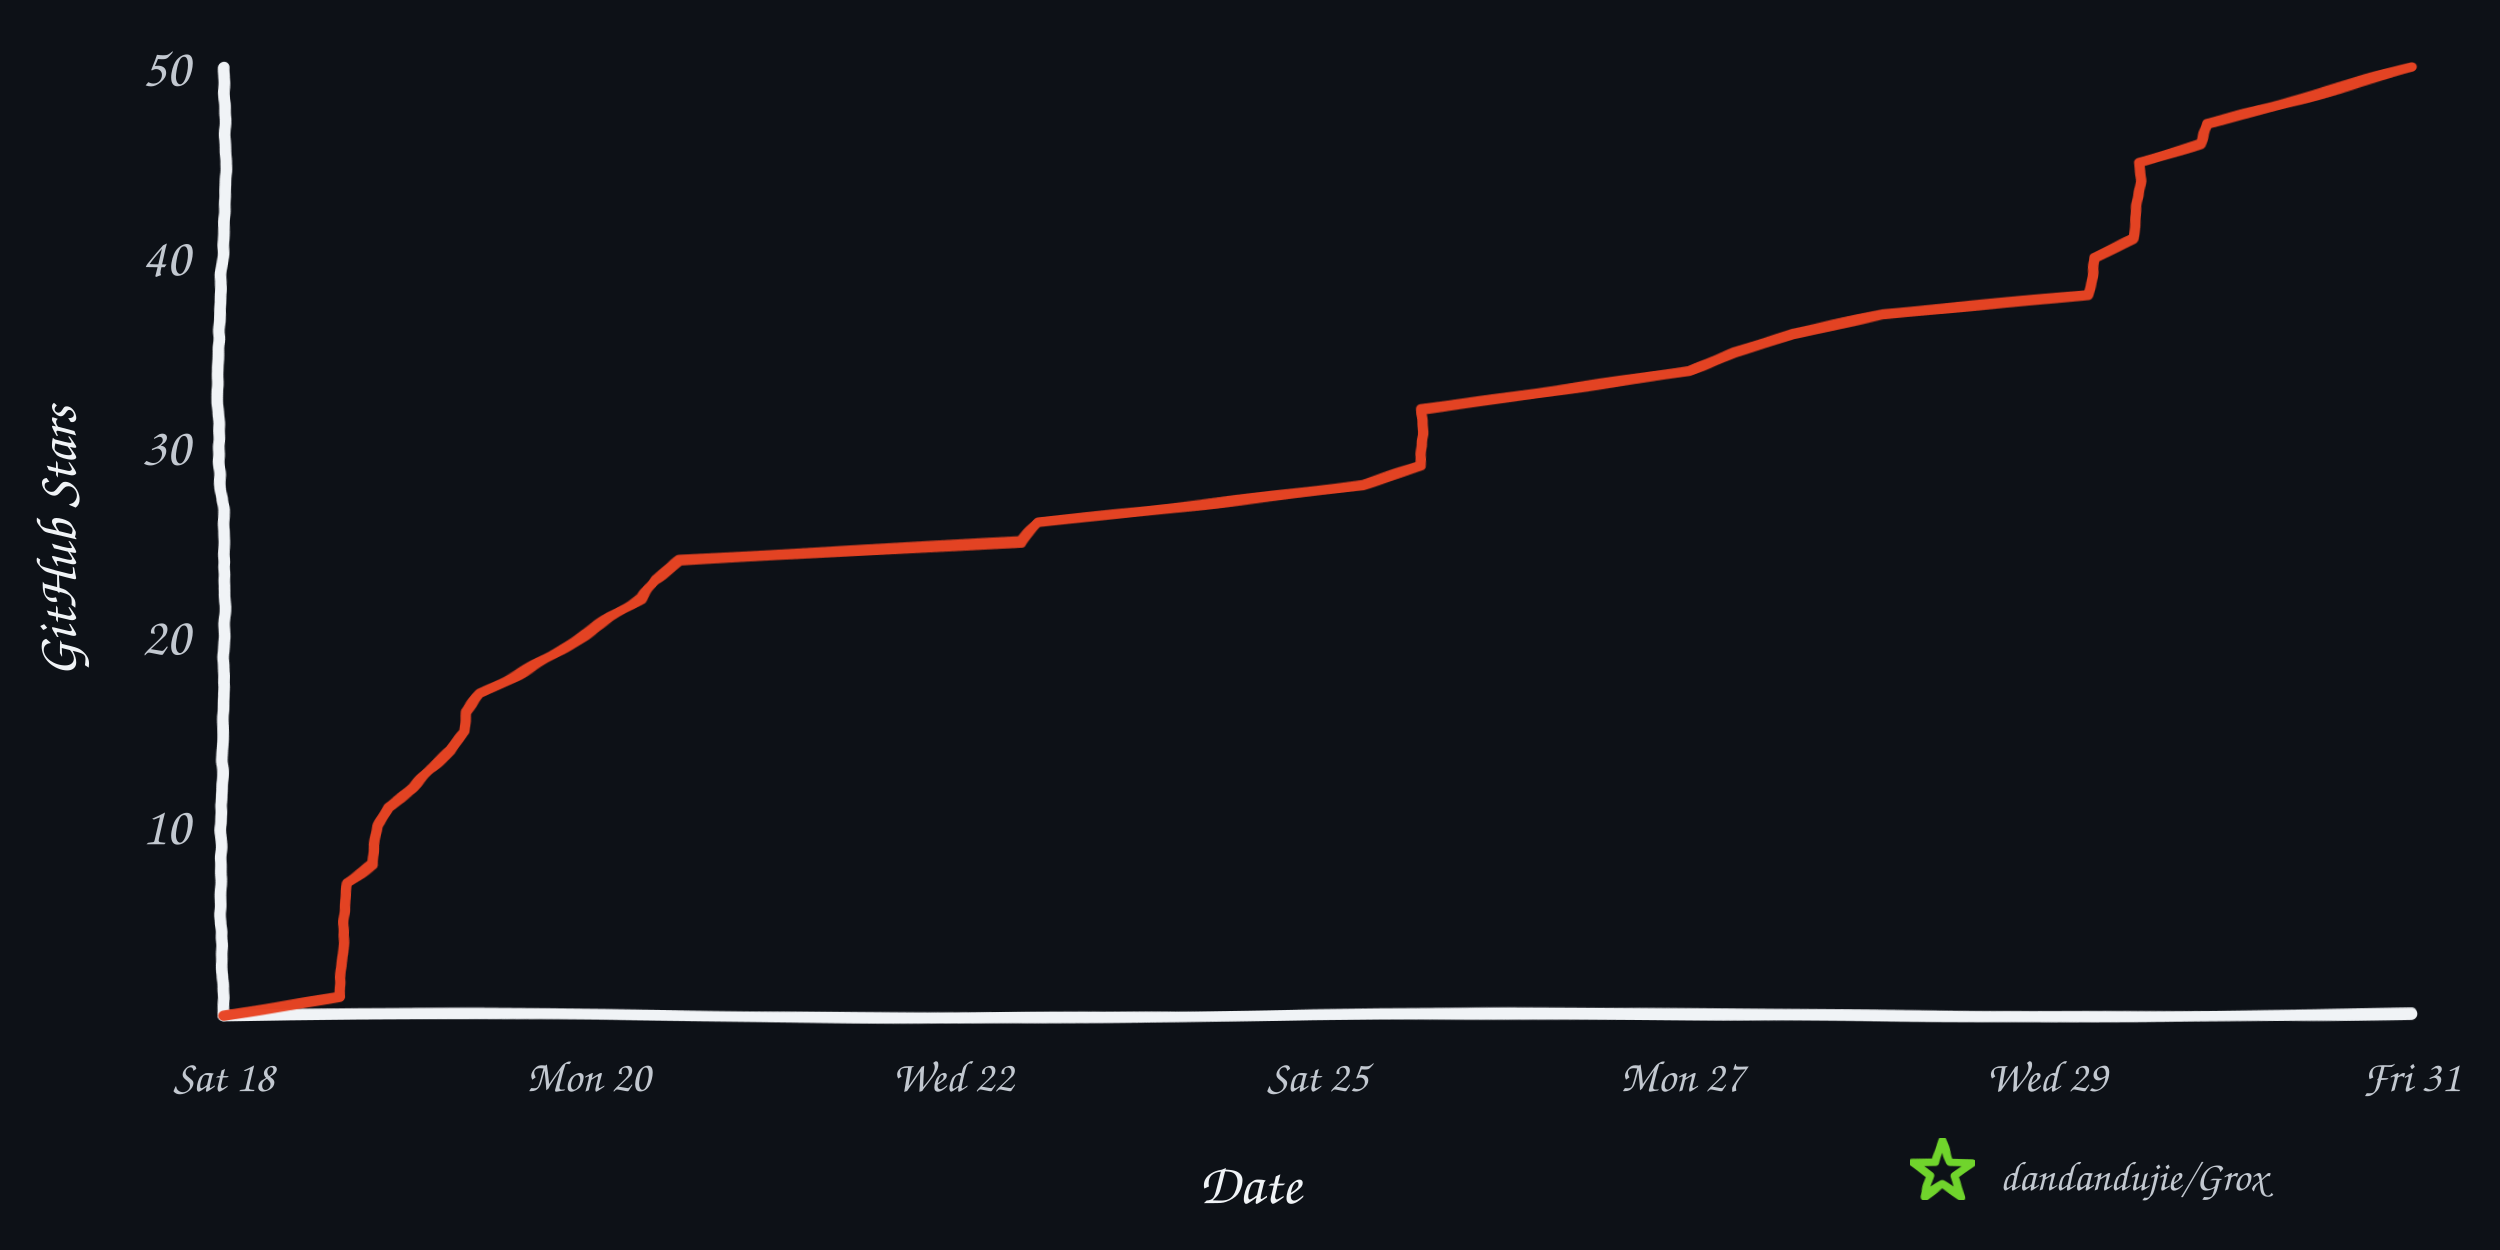
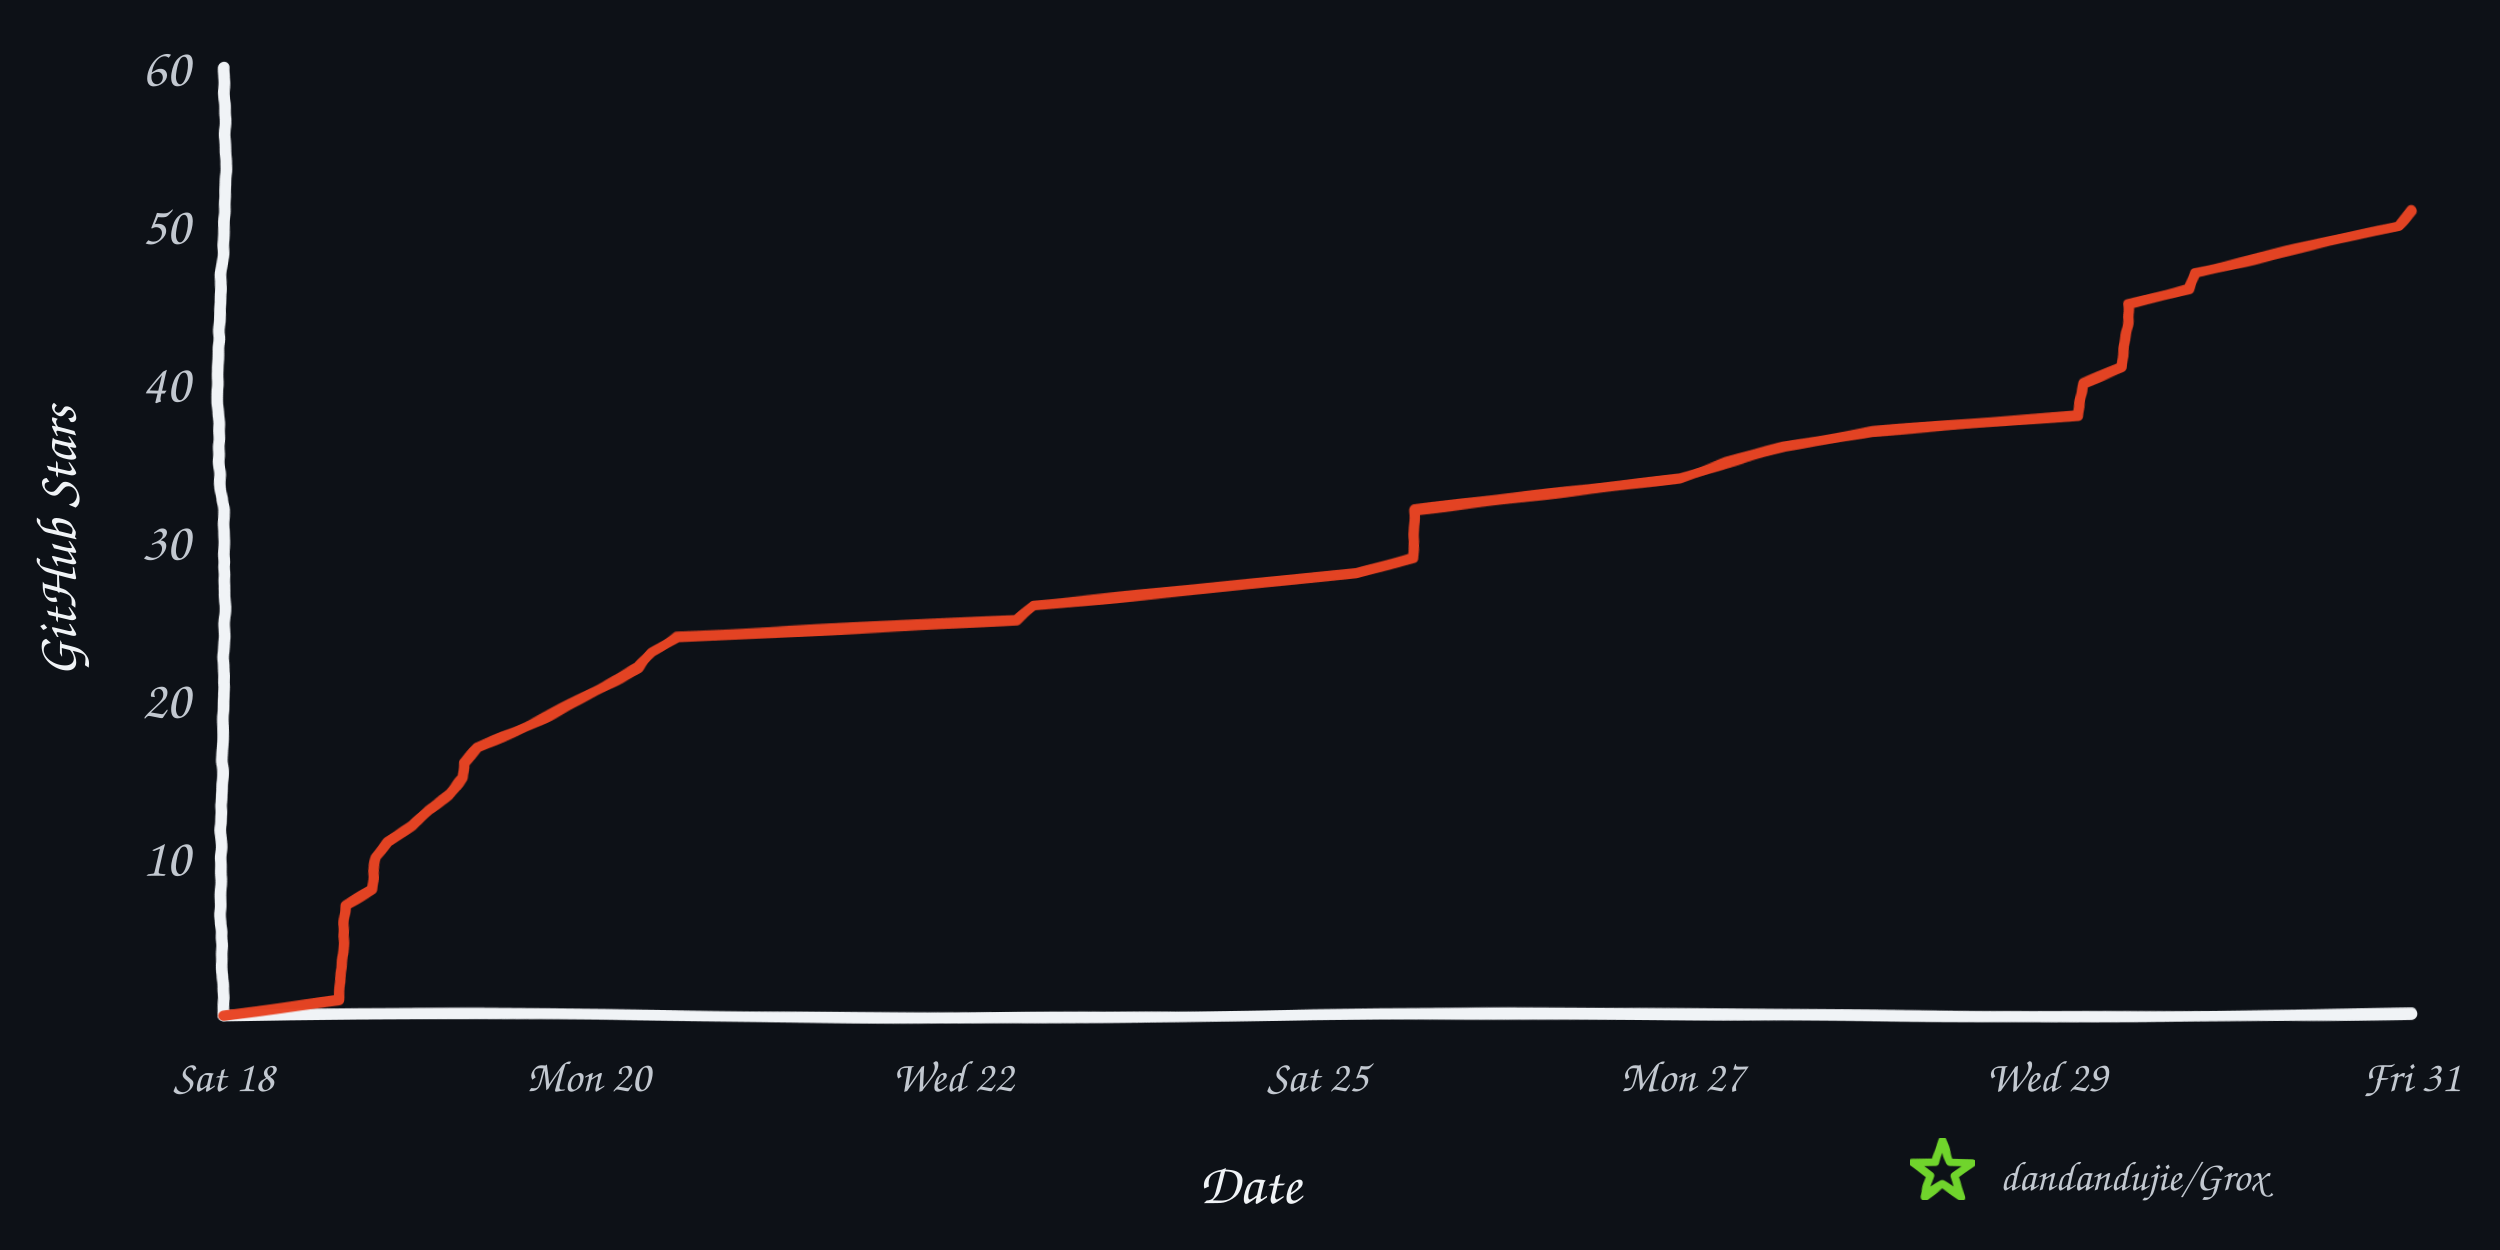
<svg xmlns="http://www.w3.org/2000/svg" width="960" height="480" viewBox="0 0 960 480" role="img" aria-labelledby="title desc">
  <defs>
    <filter id="rough" x="-4%" y="-4%" width="108%" height="108%">
      <feTurbulence type="fractalNoise" baseFrequency="0.008 0.12" numOctaves="2" seed="17" result="noise" />
      <feDisplacementMap in="SourceGraphic" in2="noise" scale="1.6" xChannelSelector="R" yChannelSelector="G" />
    </filter>
  </defs>
  <rect width="960" height="480" fill="#0d1117" />
  <g filter="url(#rough)" fill="none" stroke-linecap="round" stroke-linejoin="round">
    <path d="M 86 390 C 225 387, 336 393, 478 390 S 720 393, 926 389" stroke="#f0f3f6" stroke-width="4.5" />
    <path d="M 86 390 C 82 322, 89 254, 85 188 S 89 88, 86 26" stroke="#f0f3f6" stroke-width="4.5" />
-     <path d="M 86.0 390.0 L 130.5 382.7 L 130.6 375.4 L 131.5 368.2 L 131.9 360.9 L 132.2 353.6 L 132.6 346.3 L 133.1 339.0 L 143.4 331.8 L 143.6 324.5 L 144.9 317.2 L 149.3 309.9 L 158.7 302.6 L 165.2 295.4 L 173.3 288.1 L 178.5 280.8 L 178.8 273.5 L 184.4 266.2 L 198.8 259.0 L 211.6 251.7 L 223.6 244.4 L 234.6 237.1 L 246.3 229.8 L 251.3 222.6 L 260.9 215.3 L 392.1 208.0 L 398.6 200.7 L 463.2 193.4 L 523.4 186.2 L 545.3 178.9 L 546.1 171.6 L 546.1 164.3 L 546.2 157.0 L 598.7 149.8 L 648.6 142.5 L 666.0 135.2 L 688.7 127.9 L 722.9 120.6 L 802.1 113.4 L 803.3 106.1 L 804.3 98.8 L 819.4 91.5 L 820.0 84.2 L 820.8 77.0 L 821.9 69.7 L 822.0 62.4 L 845.3 55.1 L 847.6 47.8 L 873.6 40.6 L 899.8 33.3 L 926.0 26.0 L 926.0 26.0" stroke="#e84424" stroke-width="4" opacity="0.98" />
+     <path d="M 86.0 390.0 L 130.2 383.9 L 130.4 377.9 L 131.2 371.8 L 131.7 365.7 L 131.9 359.7 L 132.3 353.6 L 132.8 347.5 L 143.0 341.5 L 143.2 335.4 L 144.5 329.3 L 148.9 323.3 L 158.3 317.2 L 164.7 311.1 L 172.7 305.1 L 177.9 299.0 L 178.2 292.9 L 183.7 286.9 L 198.1 280.8 L 210.8 274.7 L 222.7 268.7 L 233.7 262.6 L 245.3 256.5 L 250.3 250.5 L 259.8 244.4 L 390.2 238.3 L 396.6 232.3 L 460.8 226.2 L 520.6 220.1 L 542.4 214.1 L 543.1 208.0 L 543.2 201.9 L 543.3 195.9 L 595.4 189.8 L 645.0 183.7 L 662.3 177.7 L 684.9 171.6 L 718.9 165.5 L 797.6 159.5 L 798.7 153.4 L 799.7 147.3 L 814.7 141.3 L 815.3 135.2 L 816.1 129.1 L 817.2 123.1 L 817.3 117.0 L 840.5 110.9 L 842.7 104.9 L 868.6 98.8 L 894.6 92.7 L 920.7 86.7 L 926.0 80.6 L 926.0 80.6" stroke="#e84424" stroke-width="4" opacity="0.98" />
  </g>
-   <text x="73" y="324.2" text-anchor="end" fill="#c2c8d0" font-family="'Comic Sans MS','Segoe Print','Bradley Hand',cursive" font-size="21">10</text>
-   <text x="73" y="251.4" text-anchor="end" fill="#c2c8d0" font-family="'Comic Sans MS','Segoe Print','Bradley Hand',cursive" font-size="21">20</text>
-   <text x="73" y="178.6" text-anchor="end" fill="#c2c8d0" font-family="'Comic Sans MS','Segoe Print','Bradley Hand',cursive" font-size="21">30</text>
-   <text x="73" y="105.8" text-anchor="end" fill="#c2c8d0" font-family="'Comic Sans MS','Segoe Print','Bradley Hand',cursive" font-size="21">40</text>
-   <text x="73" y="33.0" text-anchor="end" fill="#c2c8d0" font-family="'Comic Sans MS','Segoe Print','Bradley Hand',cursive" font-size="21">50</text>
+   <text x="73" y="336.3" text-anchor="end" fill="#c2c8d0" font-family="'Comic Sans MS','Segoe Print','Bradley Hand',cursive" font-size="21">10</text>
+   <text x="73" y="275.7" text-anchor="end" fill="#c2c8d0" font-family="'Comic Sans MS','Segoe Print','Bradley Hand',cursive" font-size="21">20</text>
+   <text x="73" y="215.0" text-anchor="end" fill="#c2c8d0" font-family="'Comic Sans MS','Segoe Print','Bradley Hand',cursive" font-size="21">30</text>
+   <text x="73" y="154.3" text-anchor="end" fill="#c2c8d0" font-family="'Comic Sans MS','Segoe Print','Bradley Hand',cursive" font-size="21">40</text>
+   <text x="73" y="93.7" text-anchor="end" fill="#c2c8d0" font-family="'Comic Sans MS','Segoe Print','Bradley Hand',cursive" font-size="21">50</text>
+   <text x="73" y="33.0" text-anchor="end" fill="#c2c8d0" font-family="'Comic Sans MS','Segoe Print','Bradley Hand',cursive" font-size="21">60</text>
  <text x="86.0" y="419" text-anchor="middle" fill="#c2c8d0" font-family="'Comic Sans MS','Segoe Print','Bradley Hand',cursive" font-size="17">Sat 18</text>
  <text x="226.0" y="419" text-anchor="middle" fill="#c2c8d0" font-family="'Comic Sans MS','Segoe Print','Bradley Hand',cursive" font-size="17">Mon 20</text>
  <text x="366.0" y="419" text-anchor="middle" fill="#c2c8d0" font-family="'Comic Sans MS','Segoe Print','Bradley Hand',cursive" font-size="17">Wed 22</text>
  <text x="506.0" y="419" text-anchor="middle" fill="#c2c8d0" font-family="'Comic Sans MS','Segoe Print','Bradley Hand',cursive" font-size="17">Sat 25</text>
  <text x="646.0" y="419" text-anchor="middle" fill="#c2c8d0" font-family="'Comic Sans MS','Segoe Print','Bradley Hand',cursive" font-size="17">Mon 27</text>
  <text x="786.0" y="419" text-anchor="middle" fill="#c2c8d0" font-family="'Comic Sans MS','Segoe Print','Bradley Hand',cursive" font-size="17">Wed 29</text>
  <text x="926.0" y="419" text-anchor="middle" fill="#c2c8d0" font-family="'Comic Sans MS','Segoe Print','Bradley Hand',cursive" font-size="17">Fri 31</text>
  <text x="480" y="462" text-anchor="middle" fill="#f0f3f6" font-family="'Comic Sans MS','Segoe Print','Bradley Hand',cursive" font-size="22">Date</text>
  <text x="29" y="208" text-anchor="middle" fill="#f0f3f6" font-family="'Comic Sans MS','Segoe Print','Bradley Hand',cursive" font-size="22" transform="rotate(-90 29 208)">GitHub Stars</text>
  <polygon points="746.0,438.0 748.8,446.1 757.4,446.3 750.6,451.5 753.1,459.7 746.0,454.8 738.9,459.7 741.4,451.5 734.6,446.3 743.2,446.1" fill="none" stroke="#70d42c" stroke-width="3" stroke-linejoin="round" filter="url(#rough)" />
  <text x="768" y="457" fill="#c2c8d0" font-family="'Comic Sans MS','Segoe Print','Bradley Hand',cursive" font-size="16">dandandujie/Grox</text>
</svg>
